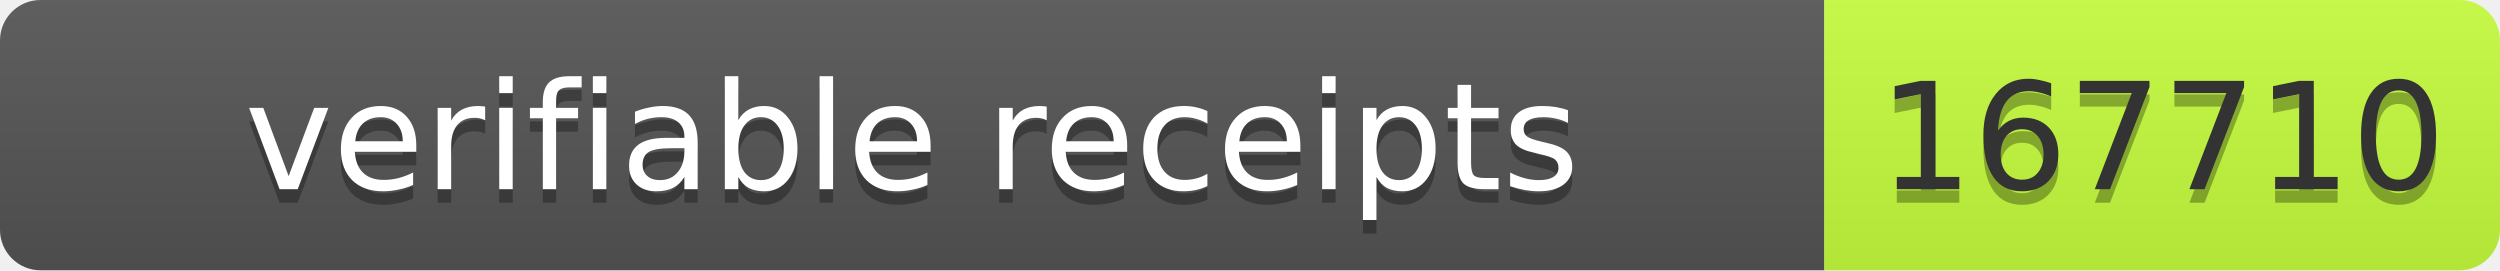
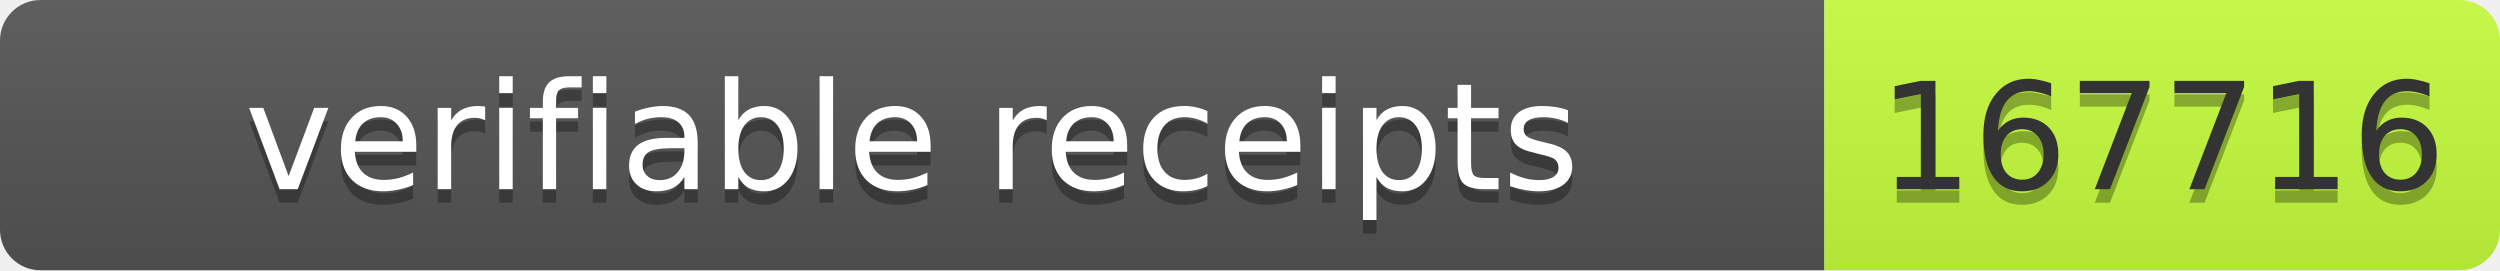
- <svg xmlns="http://www.w3.org/2000/svg" width="185" height="20" role="img" aria-label="verifiable receipts: 167710">
+ <svg xmlns="http://www.w3.org/2000/svg" width="185" height="20" role="img" aria-label="verifiable receipts: 167716">
  <linearGradient id="s" x2="0" y2="100%">
    <stop offset="0" stop-color="#bbb" stop-opacity=".1" />
    <stop offset="1" stop-opacity=".1" />
  </linearGradient>
  <clipPath id="r">
    <rect width="185" height="20" rx="3" fill="#fff" />
  </clipPath>
  <g clip-path="url(#r)">
    <rect width="135" height="20" fill="#555" />
    <rect x="135" width="50" height="20" fill="#c6ff3d" />
    <rect width="185" height="20" fill="url(#s)" />
  </g>
  <g font-family="Verdana,Geneva,DejaVu Sans,sans-serif" font-size="11">
    <text x="67.5" y="15" fill="#010101" fill-opacity=".3" text-anchor="middle" textLength="125">verifiable receipts</text>
    <text x="67.5" y="14" fill="#fff" text-anchor="middle" textLength="125">verifiable receipts</text>
-     <text x="160.0" y="15" fill="#010101" fill-opacity=".3" text-anchor="middle" textLength="40">167710</text>
-     <text x="160.0" y="14" fill="#333" text-anchor="middle" textLength="40">167710</text>
+     <text x="160" y="15" fill="#010101" fill-opacity=".3" text-anchor="middle" textLength="40">167716</text>
+     <text x="160" y="14" fill="#333" text-anchor="middle" textLength="40">167716</text>
  </g>
</svg>
